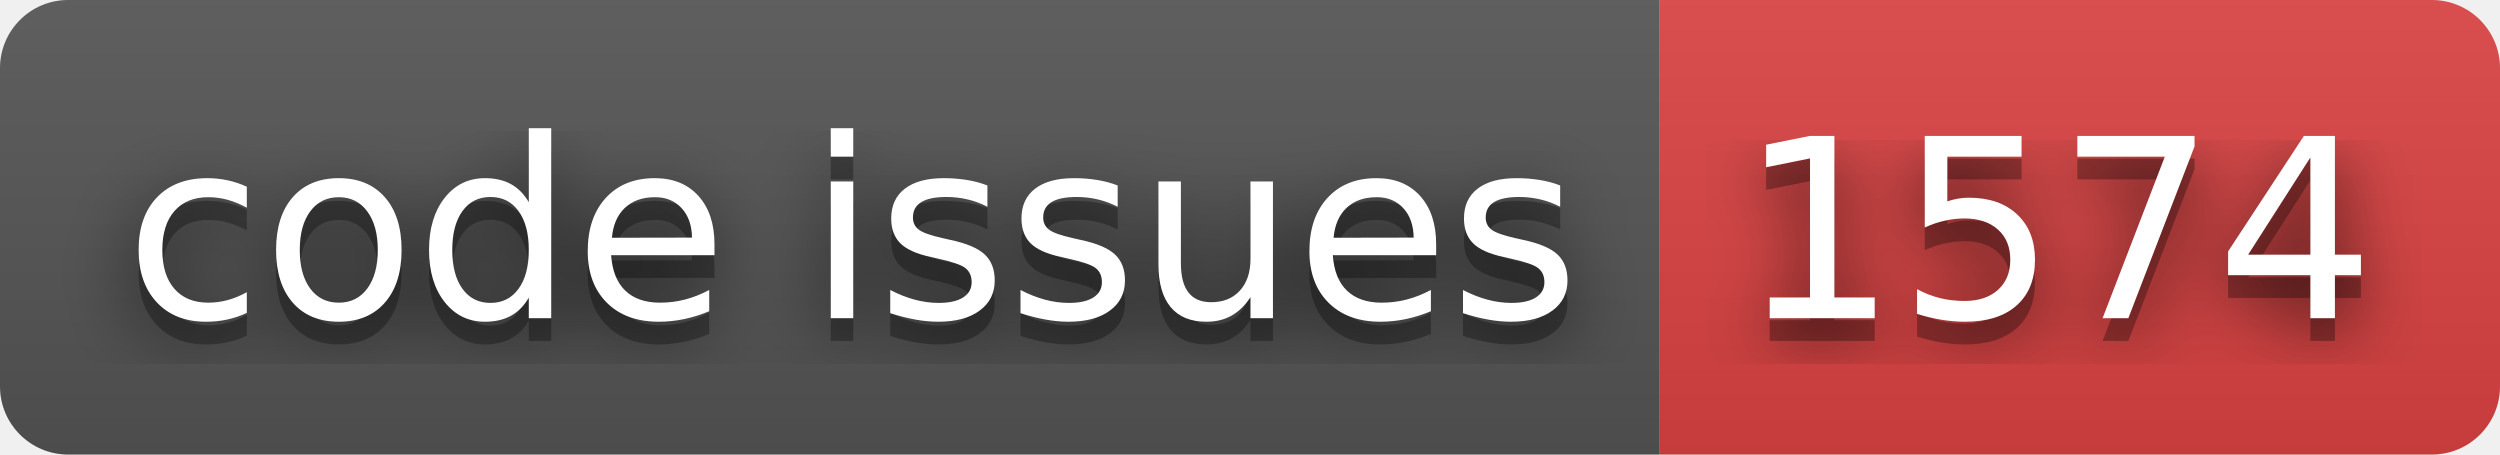
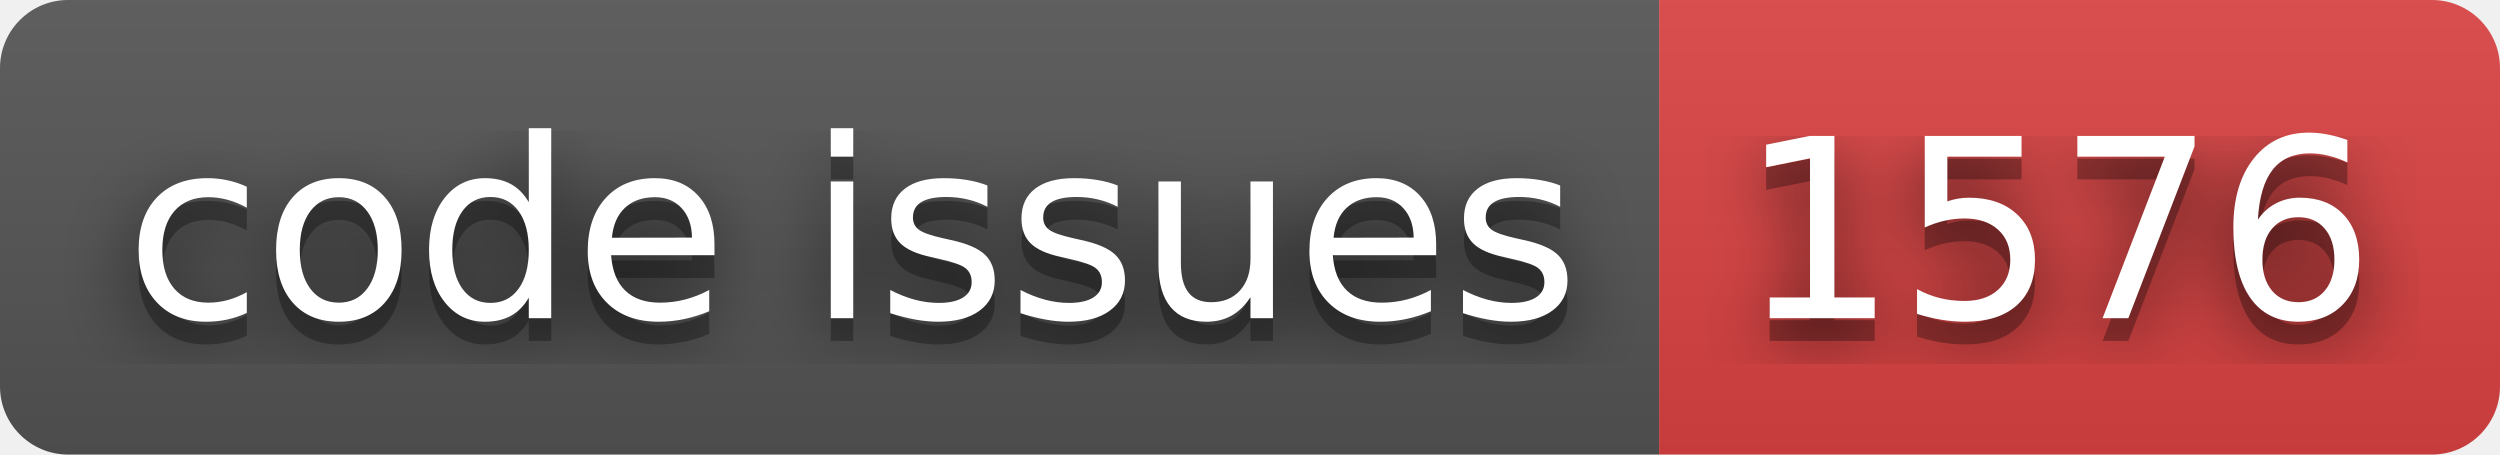
- <svg xmlns="http://www.w3.org/2000/svg" width="110" height="20" role="img" aria-label="code issues: 1574">
+ <svg xmlns="http://www.w3.org/2000/svg" width="110" height="20" role="img" aria-label="code issues: 1576">
  <filter id="blur">
    <feGaussianBlur stdDeviation="16" />
  </filter>
  <linearGradient id="s" x2="0" y2="100%">
    <stop offset="0" stop-color="#bbb" stop-opacity=".1" />
    <stop offset="1" stop-opacity=".1" />
  </linearGradient>
  <clipPath id="r">
    <rect width="110" height="20" rx="3" />
  </clipPath>
  <g clip-path="url(#r)">
    <rect width="73" height="20" fill="#555" />
    <rect x="73" width="37" height="20" fill="#dd4343" />
    <rect width="110" height="20" fill="url(#s)" />
  </g>
  <g fill="#fff" text-anchor="middle" font-family="Verdana,Geneva,DejaVu Sans,sans-serif" text-rendering="geometricPrecision" font-size="110">
    <g transform="scale(.1)">
      <g aria-hidden="true" fill="#010101">
        <text x="375" y="150" fill-opacity=".8" filter="url(#blur)" textLength="630">code issues</text>
        <text x="375" y="150" fill-opacity=".3" textLength="630">code issues</text>
      </g>
      <text x="375" y="140" textLength="630">code issues</text>
    </g>
    <g transform="scale(.1)">
      <g aria-hidden="true" fill="#010101">
-         <text x="905" y="150" fill-opacity=".8" filter="url(#blur)" textLength="270">1574</text>
-         <text x="905" y="150" fill-opacity=".3" textLength="270">1574</text>
+         <text x="905" y="150" fill-opacity=".8" filter="url(#blur)" textLength="270">1576</text>
+         <text x="905" y="150" fill-opacity=".3" textLength="270">1576</text>
      </g>
-       <text x="905" y="140" textLength="270">1574</text>
+       <text x="905" y="140" textLength="270">1576</text>
    </g>
  </g>
</svg>
